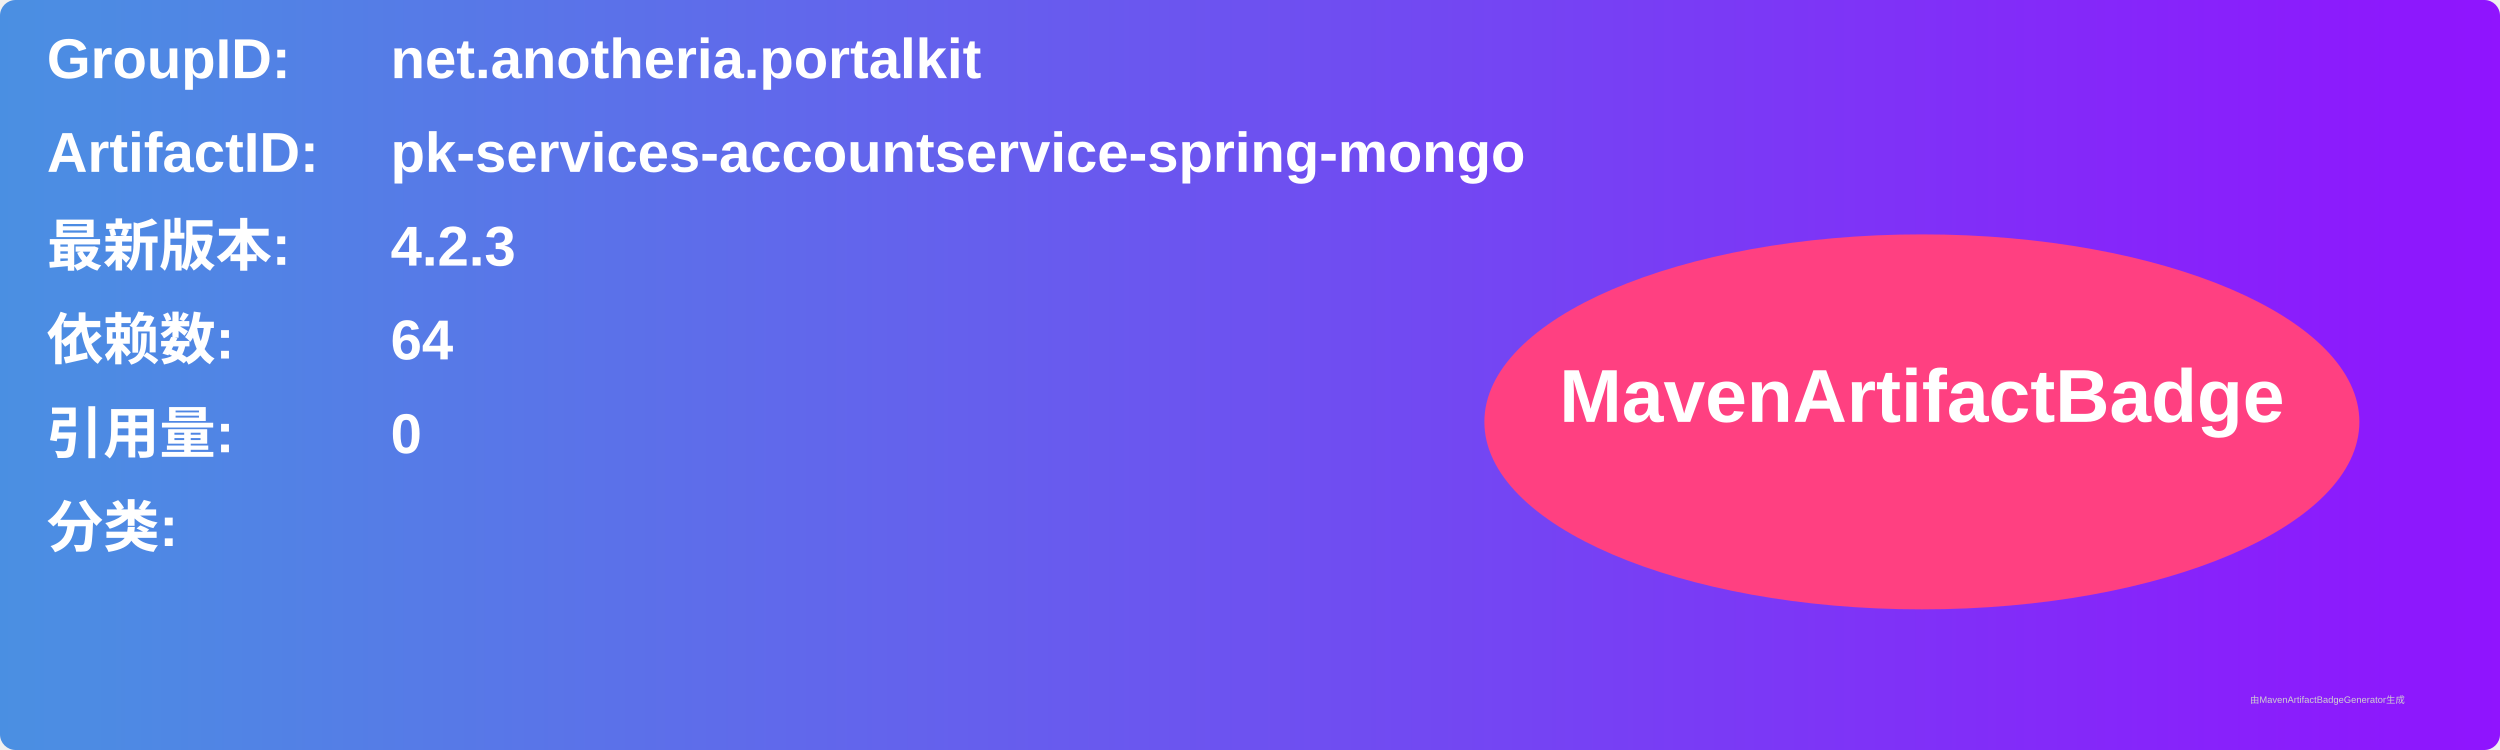
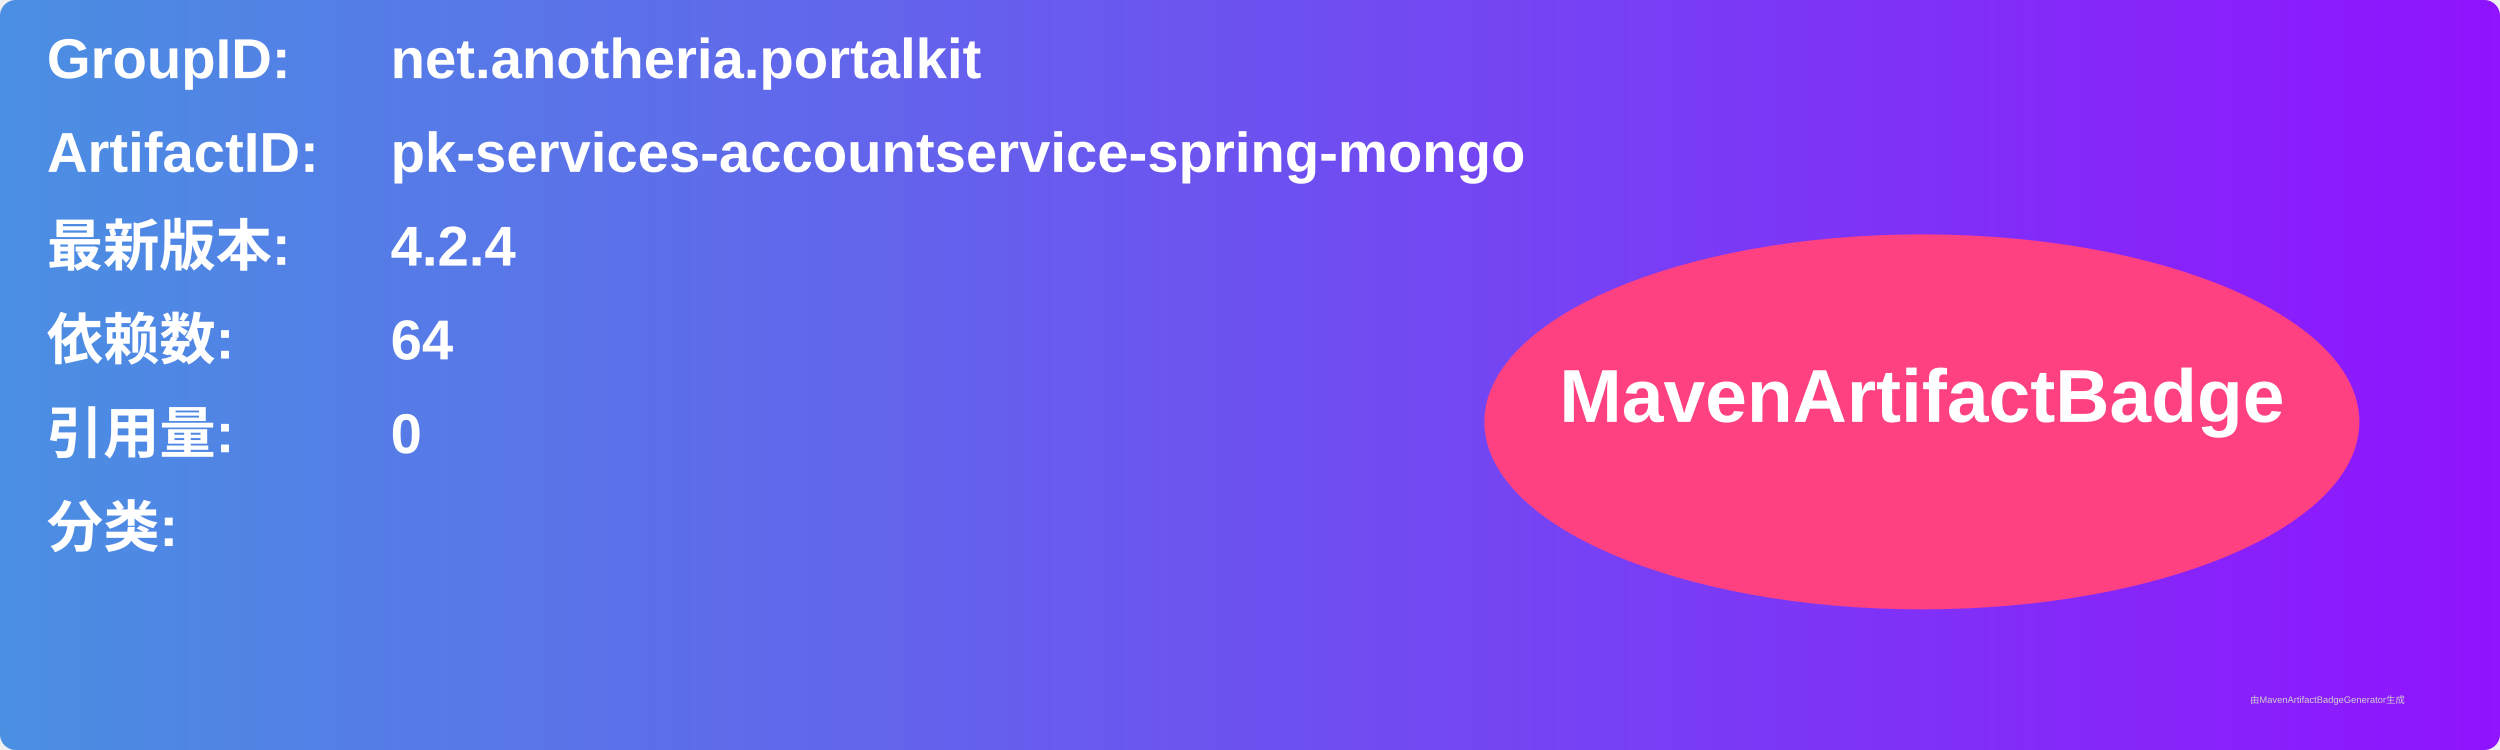
<svg xmlns="http://www.w3.org/2000/svg" width="800" height="240" viewBox="0 0 800 240">
  <linearGradient id="grad" x1="0%" y1="0%" x2="100%" y2="0%">
    <stop offset="0%" stop-color="#4a90e2" />
    <stop offset="100%" stop-color="#9013fe" />
  </linearGradient>
  <rect width="100%" height="100%" rx="5" ry="5" fill="url(#grad)" />
  <g transform="translate(15, 15)">
    <text x="0" y="10" font-family="Arial" font-size="18" fill="white" font-weight="bold" width="260">GroupID:</text>
    <text x="110" y="10" font-family="Arial" font-size="18" fill="white" font-weight="bold" width="460">net.anotheria.portalkit</text>
    <text x="0" y="40" font-family="Arial" font-size="18" fill="white" font-weight="bold" width="260">ArtifactID:</text>
    <text x="110" y="40" font-family="Arial" font-size="18" fill="white" font-weight="bold" width="460">pk-services-accountservice-spring-mongo</text>
    <text x="0" y="70" font-family="Arial" font-size="18" fill="white" font-weight="bold">最新版本:</text>
    <text x="110" y="70" font-family="Arial" font-size="18" fill="white" font-weight="bold">
-       <tspan font-weight="bold">4.2.3</tspan>
+       <tspan font-weight="bold">4.2.4</tspan>
    </text>
    <text x="0" y="100" font-family="Arial" font-size="18" fill="white" font-weight="bold">依赖数: </text>
    <text x="110" y="100" font-family="Arial" font-size="18" fill="white">
      <tspan font-weight="bold">64</tspan>
    </text>
    <text x="0" y="130" font-family="Arial" font-size="18" fill="white" font-weight="bold">引用量: </text>
    <text x="110" y="130" font-family="Arial" font-size="18" fill="white">
      <tspan font-weight="bold">0</tspan>
    </text>
    <text x="0" y="160" font-family="Arial" font-size="18" fill="white" font-weight="bold">分类:</text>
    <text x="10" y="190" font-family="Arial" font-size="10" fill="white">
      <tspan font-weight="bold" />
    </text>
    <ellipse cx="600" cy="120" rx="140" ry="60" fill="#ff4081" />
    <text x="600" y="120" text-anchor="middle" font-family="Arial" font-size="24" fill="white" font-weight="bold">MavenArtifactBadge</text>
  </g>
  <text x="720" y="225" font-family="Arial" font-size="3" fill="#d0d0d0">由MavenArtifactBadgeGenerator生成</text>
</svg>
